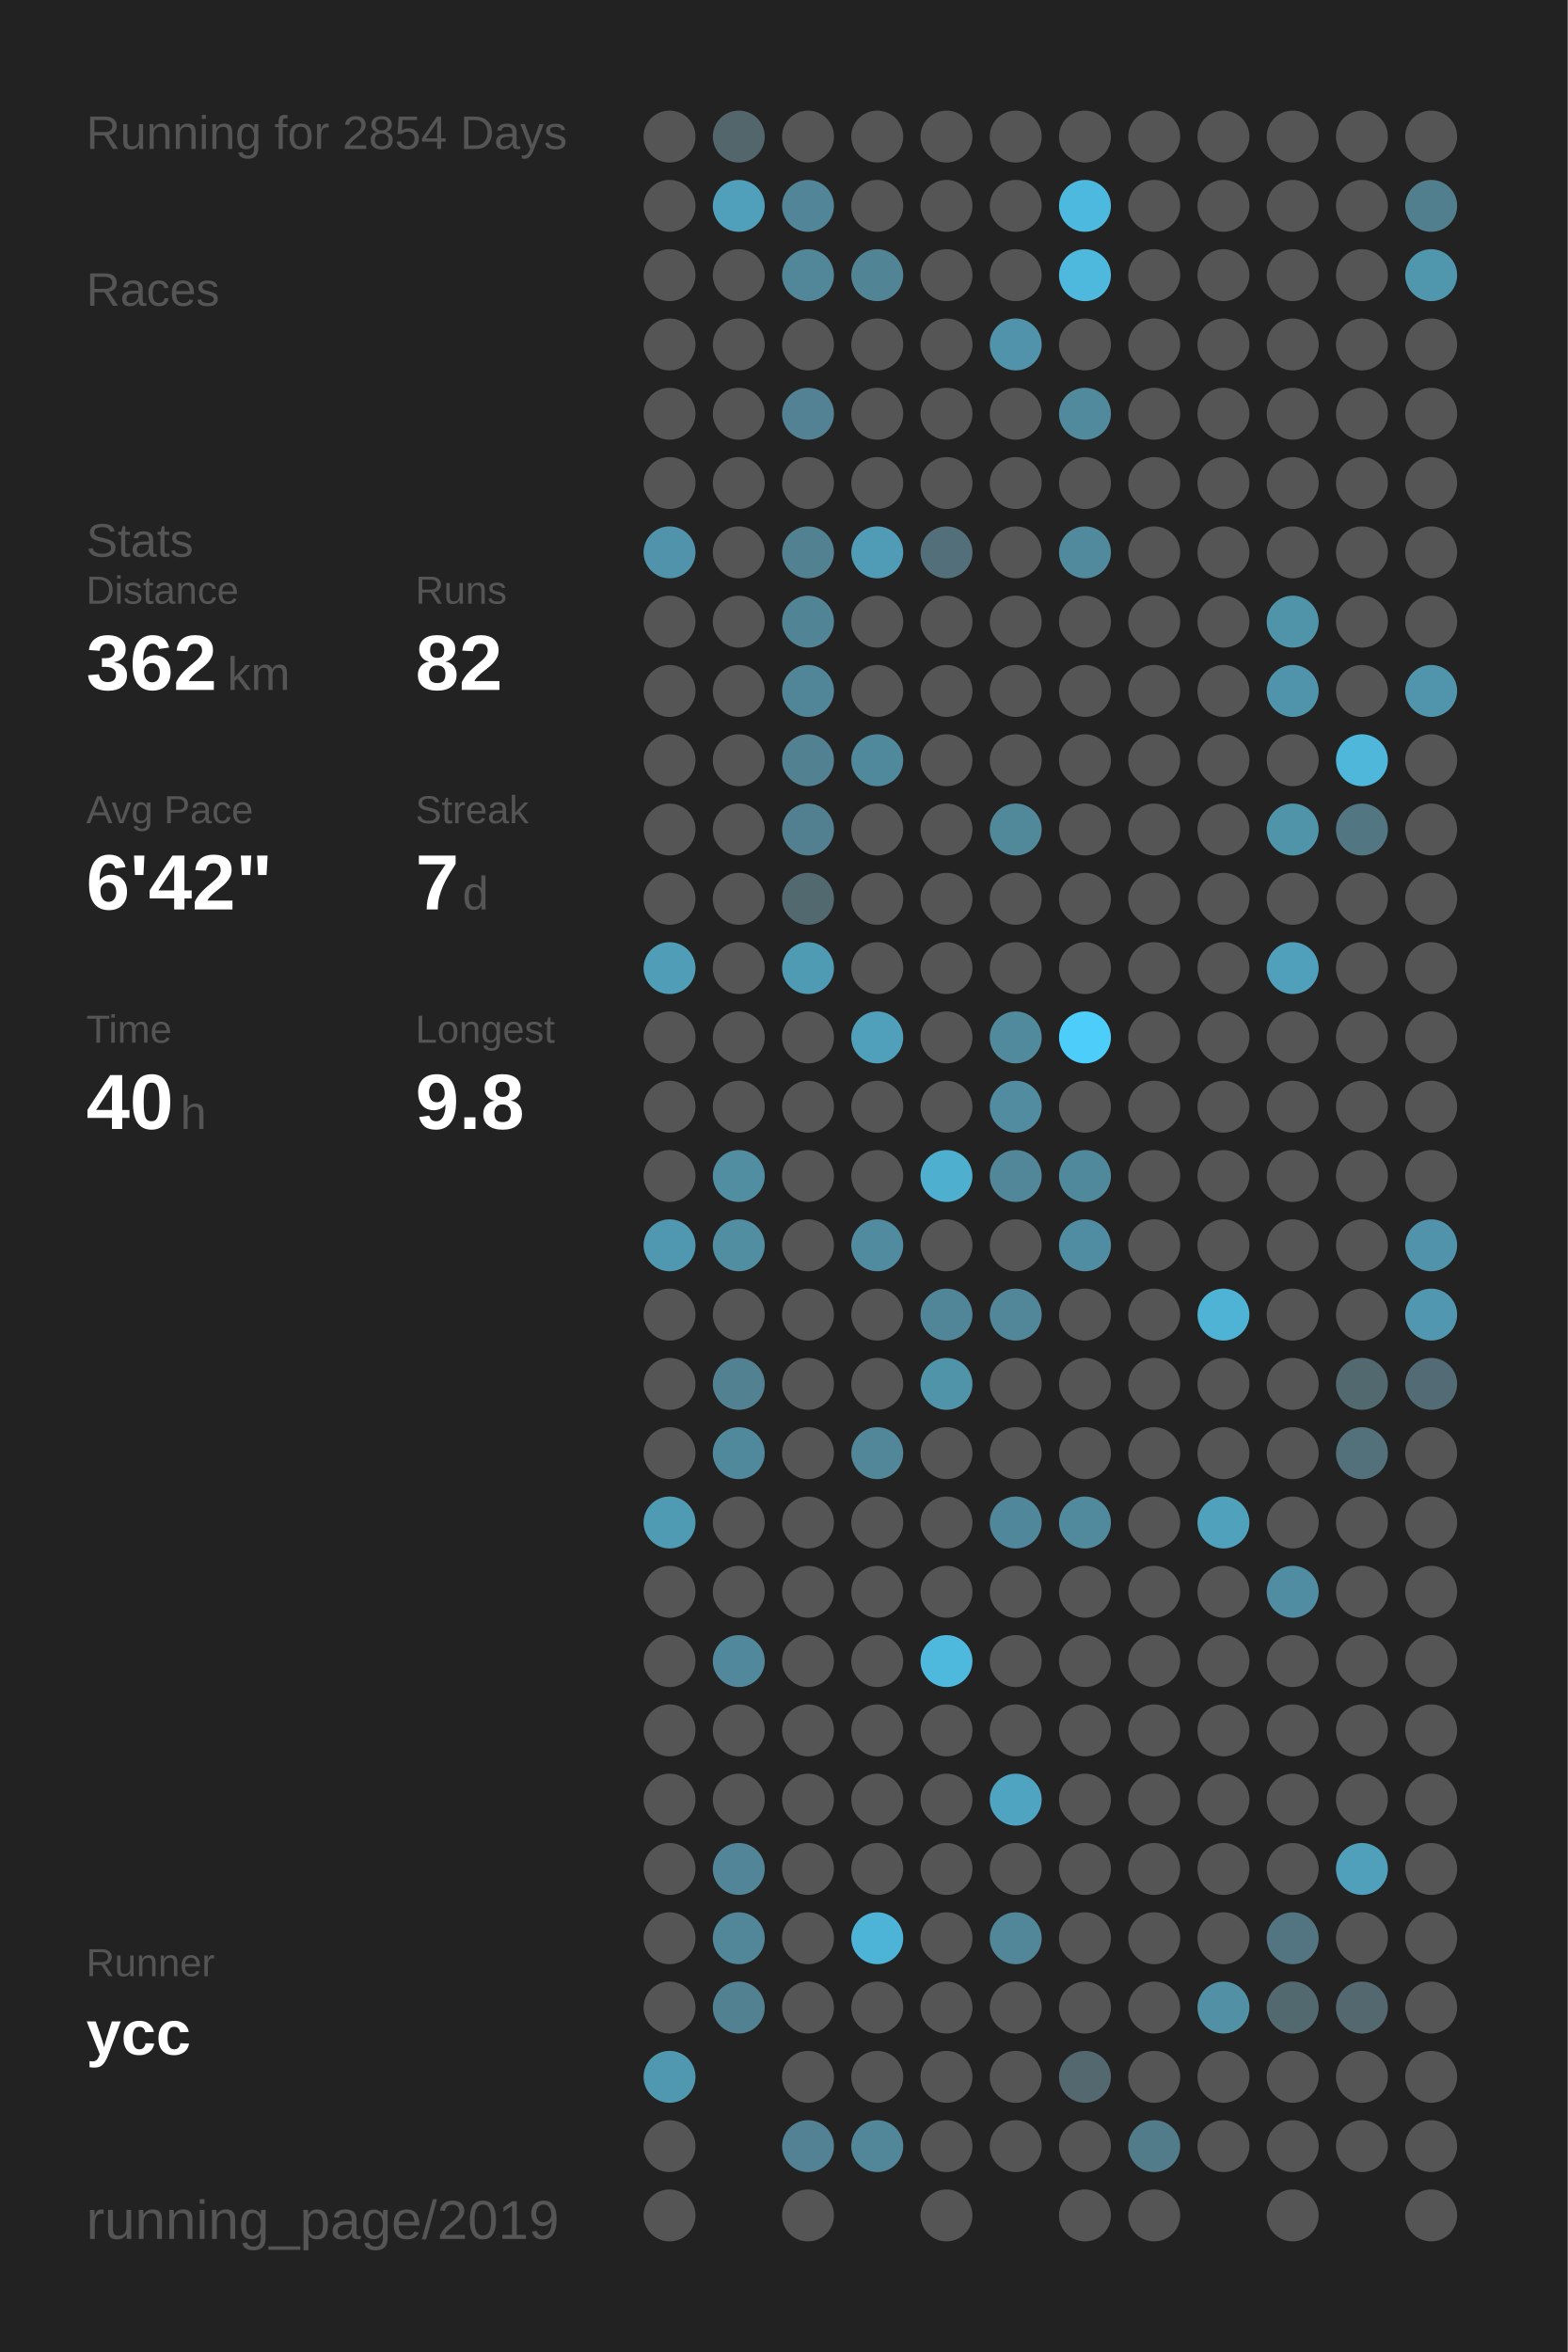
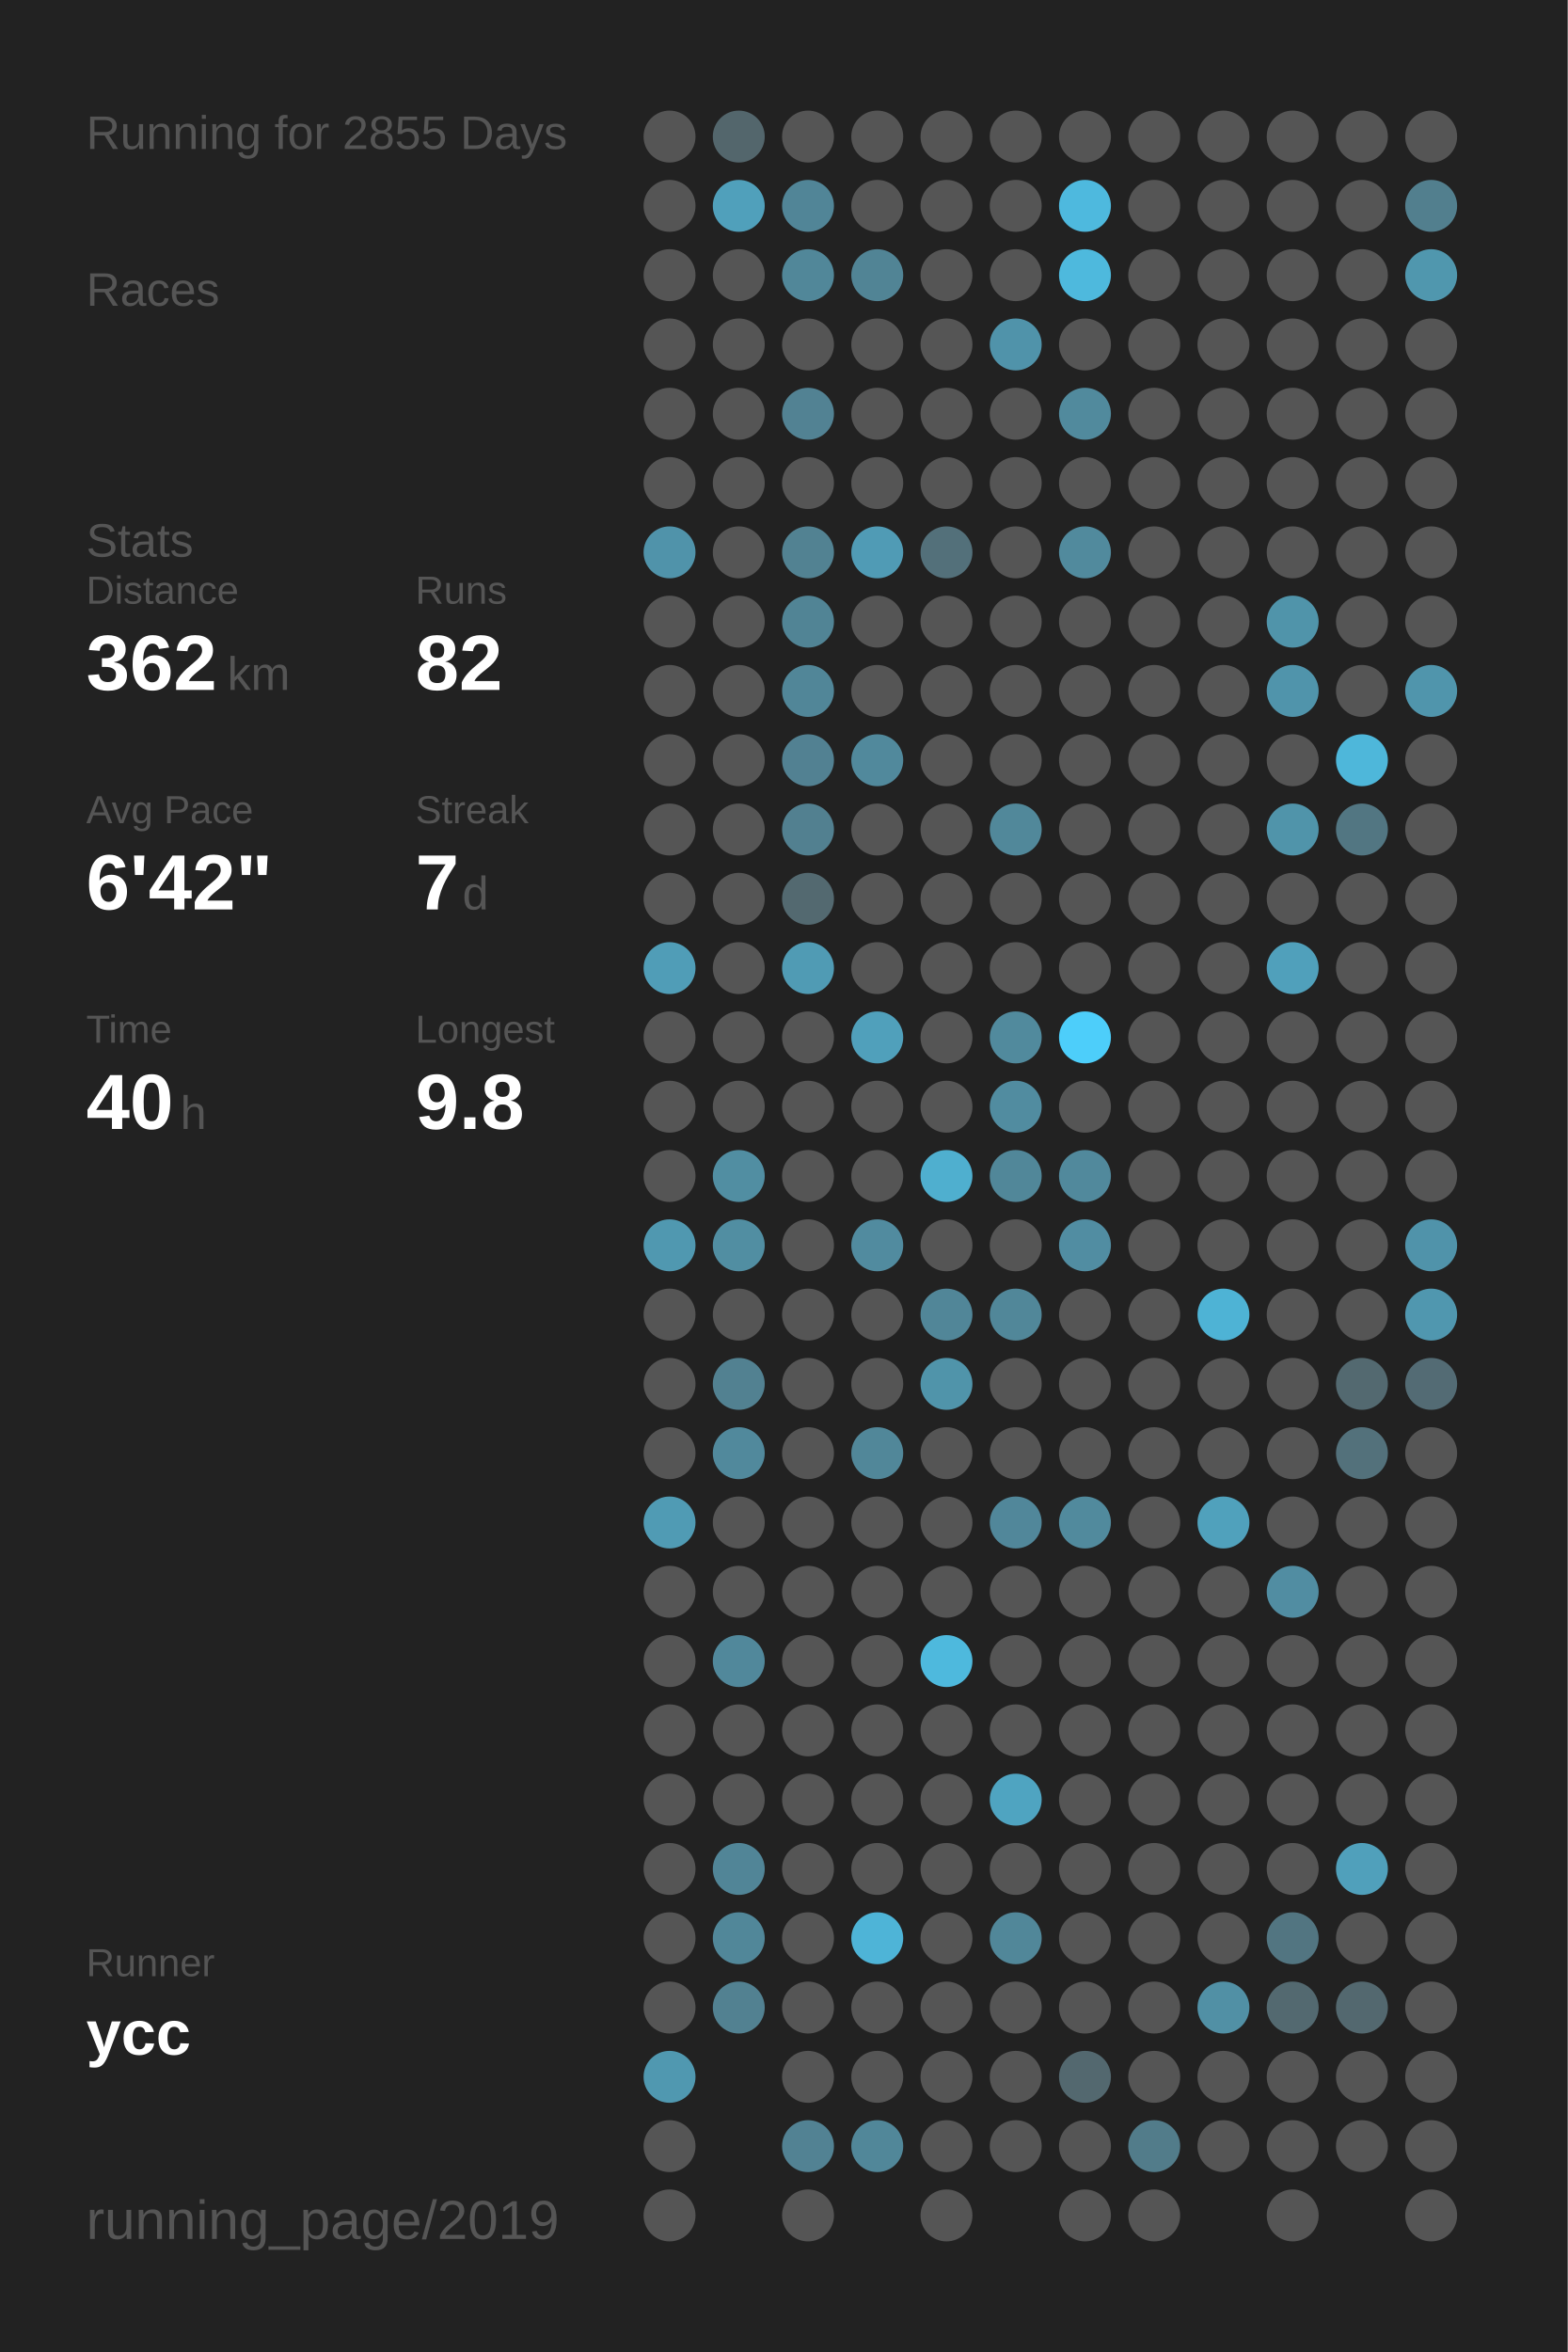
<svg xmlns="http://www.w3.org/2000/svg" baseProfile="full" height="300mm" version="1.1" viewBox="0,0,200,300" width="200mm">
  <defs />
  <rect fill="#222222" height="300" width="200" x="0" y="0" />
-   <text fill="#555555" style="font-size:6px; font-family:Arial;" x="11" y="19">Running for 2854 Days</text>
+   <text fill="#555555" style="font-size:6px; font-family:Arial;" x="11" y="19">Running for 2855 Days</text>
  <text fill="#555555" style="font-size:6px; font-family:Arial;" x="11" y="39">Races</text>
  <text fill="#555555" style="font-size:6px; font-family:Arial;" x="11" y="71">Stats</text>
  <text fill="#555555" style="font-size:5px; font-family:Arial;" x="11" y="77">Distance</text>
  <text fill="#FFFFFF" style="font-size:10px; font-family:Arial; font-weight:bold;" x="11" y="88">362</text>
  <text fill="#555555" style="font-size:6px; font-family:Arial;" x="29" y="88">km</text>
  <text fill="#555555" style="font-size:5px; font-family:Arial;" x="53" y="77">Runs</text>
  <text fill="#FFFFFF" style="font-size:10px; font-family:Arial; font-weight:bold;" x="53" y="88">82</text>
  <text fill="#555555" style="font-size:5px; font-family:Arial;" x="11" y="105">Avg Pace</text>
  <text fill="#FFFFFF" style="font-size:10px; font-family:Arial; font-weight:bold;" x="11" y="116">6'42"</text>
  <text fill="#555555" style="font-size:5px; font-family:Arial;" x="53" y="105">Streak</text>
  <text fill="#FFFFFF" style="font-size:10px; font-family:Arial; font-weight:bold;" x="53" y="116">7</text>
  <text fill="#555555" style="font-size:6px; font-family:Arial;" x="59" y="116">d</text>
  <text fill="#555555" style="font-size:5px; font-family:Arial;" x="11" y="133">Time</text>
  <text fill="#FFFFFF" style="font-size:10px; font-family:Arial; font-weight:bold;" x="11" y="144">40</text>
  <text fill="#555555" style="font-size:6px; font-family:Arial;" x="23" y="144">h</text>
  <text fill="#555555" style="font-size:5px; font-family:Arial;" x="53" y="133">Longest</text>
  <text fill="#FFFFFF" style="font-size:10px; font-family:Arial; font-weight:bold;" x="53" y="144">9.8</text>
  <text fill="#555555" style="font-size:5px; font-family:Arial;" x="11" y="252.065">Runner</text>
  <text fill="#FFFFFF" style="font-size:8px; font-family:Arial; font-weight:bold;" x="11" y="262.065">ycc</text>
  <text fill="#555555" style="font-size:7px; font-family:Arial;" x="11" y="285.581">running_page/2019</text>
  <circle cx="85.417" cy="17.419" fill="#555555" r="3.312" />
  <circle cx="85.417" cy="26.258" fill="#555555" r="3.312" />
  <circle cx="85.417" cy="35.097" fill="#555555" r="3.312" />
  <circle cx="85.417" cy="43.935" fill="#555555" r="3.312" />
  <circle cx="85.417" cy="52.774" fill="#555555" r="3.312" />
  <circle cx="85.417" cy="61.613" fill="#555555" r="3.312" />
  <circle cx="85.417" cy="70.452" fill="#5093aa" r="3.312" />
  <circle cx="85.417" cy="79.29" fill="#555555" r="3.312" />
  <circle cx="85.417" cy="88.129" fill="#555555" r="3.312" />
  <circle cx="85.417" cy="96.968" fill="#555555" r="3.312" />
  <circle cx="85.417" cy="105.806" fill="#555555" r="3.312" />
  <circle cx="85.417" cy="114.645" fill="#555555" r="3.312" />
  <circle cx="85.417" cy="123.484" fill="#509db7" r="3.312" />
  <circle cx="85.417" cy="132.323" fill="#555555" r="3.312" />
  <circle cx="85.417" cy="141.161" fill="#555555" r="3.312" />
  <circle cx="85.417" cy="150" fill="#555555" r="3.312" />
  <circle cx="85.417" cy="158.839" fill="#5098b0" r="3.312" />
  <circle cx="85.417" cy="167.677" fill="#555555" r="3.312" />
  <circle cx="85.417" cy="176.516" fill="#555555" r="3.312" />
  <circle cx="85.417" cy="185.355" fill="#555555" r="3.312" />
  <circle cx="85.417" cy="194.194" fill="#509bb4" r="3.312" />
  <circle cx="85.417" cy="203.032" fill="#555555" r="3.312" />
  <circle cx="85.417" cy="211.871" fill="#555555" r="3.312" />
  <circle cx="85.417" cy="220.71" fill="#555555" r="3.312" />
  <circle cx="85.417" cy="229.548" fill="#555555" r="3.312" />
  <circle cx="85.417" cy="238.387" fill="#555555" r="3.312" />
  <circle cx="85.417" cy="247.226" fill="#555555" r="3.312" />
  <circle cx="85.417" cy="256.065" fill="#555555" r="3.312" />
  <circle cx="85.417" cy="264.903" fill="#5098b0" r="3.312" />
  <circle cx="85.417" cy="273.742" fill="#555555" r="3.312" />
  <circle cx="85.417" cy="282.581" fill="#555555" r="3.312" />
  <circle cx="94.25" cy="17.419" fill="#53666c" r="3.312" />
  <circle cx="94.25" cy="26.258" fill="#50a0bb" r="3.312" />
  <circle cx="94.25" cy="35.097" fill="#555555" r="3.312" />
  <circle cx="94.25" cy="43.935" fill="#555555" r="3.312" />
  <circle cx="94.25" cy="52.774" fill="#555555" r="3.312" />
  <circle cx="94.25" cy="61.613" fill="#555555" r="3.312" />
  <circle cx="94.25" cy="70.452" fill="#555555" r="3.312" />
  <circle cx="94.25" cy="79.29" fill="#555555" r="3.312" />
  <circle cx="94.25" cy="88.129" fill="#555555" r="3.312" />
  <circle cx="94.25" cy="96.968" fill="#555555" r="3.312" />
  <circle cx="94.25" cy="105.806" fill="#555555" r="3.312" />
  <circle cx="94.25" cy="114.645" fill="#555555" r="3.312" />
  <circle cx="94.25" cy="123.484" fill="#555555" r="3.312" />
  <circle cx="94.25" cy="132.323" fill="#555555" r="3.312" />
  <circle cx="94.25" cy="141.161" fill="#555555" r="3.312" />
  <circle cx="94.25" cy="150" fill="#518ea2" r="3.312" />
  <circle cx="94.25" cy="158.839" fill="#518ea2" r="3.312" />
  <circle cx="94.25" cy="167.677" fill="#555555" r="3.312" />
  <circle cx="94.25" cy="176.516" fill="#528191" r="3.312" />
  <circle cx="94.25" cy="185.355" fill="#51899c" r="3.312" />
  <circle cx="94.25" cy="194.194" fill="#555555" r="3.312" />
  <circle cx="94.25" cy="203.032" fill="#555555" r="3.312" />
  <circle cx="94.25" cy="211.871" fill="#51889b" r="3.312" />
  <circle cx="94.25" cy="220.71" fill="#555555" r="3.312" />
  <circle cx="94.25" cy="229.548" fill="#555555" r="3.312" />
  <circle cx="94.25" cy="238.387" fill="#518597" r="3.312" />
  <circle cx="94.25" cy="247.226" fill="#518799" r="3.312" />
  <circle cx="94.25" cy="256.065" fill="#528191" r="3.312" />
  <circle cx="103.083" cy="17.419" fill="#555555" r="3.312" />
  <circle cx="103.083" cy="26.258" fill="#518597" r="3.312" />
  <circle cx="103.083" cy="35.097" fill="#518799" r="3.312" />
  <circle cx="103.083" cy="43.935" fill="#555555" r="3.312" />
  <circle cx="103.083" cy="52.774" fill="#528293" r="3.312" />
  <circle cx="103.083" cy="61.613" fill="#555555" r="3.312" />
  <circle cx="103.083" cy="70.452" fill="#528292" r="3.312" />
  <circle cx="103.083" cy="79.29" fill="#518495" r="3.312" />
  <circle cx="103.083" cy="88.129" fill="#518698" r="3.312" />
  <circle cx="103.083" cy="96.968" fill="#528192" r="3.312" />
  <circle cx="103.083" cy="105.806" fill="#528090" r="3.312" />
  <circle cx="103.083" cy="114.645" fill="#536970" r="3.312" />
  <circle cx="103.083" cy="123.484" fill="#509bb4" r="3.312" />
  <circle cx="103.083" cy="132.323" fill="#555555" r="3.312" />
  <circle cx="103.083" cy="141.161" fill="#555555" r="3.312" />
  <circle cx="103.083" cy="150" fill="#555555" r="3.312" />
  <circle cx="103.083" cy="158.839" fill="#555555" r="3.312" />
  <circle cx="103.083" cy="167.677" fill="#555555" r="3.312" />
  <circle cx="103.083" cy="176.516" fill="#555555" r="3.312" />
  <circle cx="103.083" cy="185.355" fill="#555555" r="3.312" />
  <circle cx="103.083" cy="194.194" fill="#555555" r="3.312" />
  <circle cx="103.083" cy="203.032" fill="#555555" r="3.312" />
  <circle cx="103.083" cy="211.871" fill="#555555" r="3.312" />
  <circle cx="103.083" cy="220.71" fill="#555555" r="3.312" />
  <circle cx="103.083" cy="229.548" fill="#555555" r="3.312" />
  <circle cx="103.083" cy="238.387" fill="#555555" r="3.312" />
  <circle cx="103.083" cy="247.226" fill="#555555" r="3.312" />
  <circle cx="103.083" cy="256.065" fill="#555555" r="3.312" />
  <circle cx="103.083" cy="264.903" fill="#555555" r="3.312" />
  <circle cx="103.083" cy="273.742" fill="#528293" r="3.312" />
  <circle cx="103.083" cy="282.581" fill="#555555" r="3.312" />
  <circle cx="111.917" cy="17.419" fill="#555555" r="3.312" />
  <circle cx="111.917" cy="26.258" fill="#555555" r="3.312" />
  <circle cx="111.917" cy="35.097" fill="#518495" r="3.312" />
  <circle cx="111.917" cy="43.935" fill="#555555" r="3.312" />
  <circle cx="111.917" cy="52.774" fill="#555555" r="3.312" />
  <circle cx="111.917" cy="61.613" fill="#555555" r="3.312" />
  <circle cx="111.917" cy="70.452" fill="#509bb5" r="3.312" />
  <circle cx="111.917" cy="79.29" fill="#555555" r="3.312" />
  <circle cx="111.917" cy="88.129" fill="#555555" r="3.312" />
  <circle cx="111.917" cy="96.968" fill="#51899c" r="3.312" />
  <circle cx="111.917" cy="105.806" fill="#555555" r="3.312" />
  <circle cx="111.917" cy="114.645" fill="#555555" r="3.312" />
  <circle cx="111.917" cy="123.484" fill="#555555" r="3.312" />
  <circle cx="111.917" cy="132.323" fill="#50a0bb" r="3.312" />
  <circle cx="111.917" cy="141.161" fill="#555555" r="3.312" />
  <circle cx="111.917" cy="150" fill="#555555" r="3.312" />
  <circle cx="111.917" cy="158.839" fill="#518b9f" r="3.312" />
  <circle cx="111.917" cy="167.677" fill="#555555" r="3.312" />
  <circle cx="111.917" cy="176.516" fill="#555555" r="3.312" />
  <circle cx="111.917" cy="185.355" fill="#518799" r="3.312" />
  <circle cx="111.917" cy="194.194" fill="#555555" r="3.312" />
  <circle cx="111.917" cy="203.032" fill="#555555" r="3.312" />
  <circle cx="111.917" cy="211.871" fill="#555555" r="3.312" />
  <circle cx="111.917" cy="220.71" fill="#555555" r="3.312" />
  <circle cx="111.917" cy="229.548" fill="#555555" r="3.312" />
  <circle cx="111.917" cy="238.387" fill="#555555" r="3.312" />
  <circle cx="111.917" cy="247.226" fill="#4eb4d7" r="3.312" />
  <circle cx="111.917" cy="256.065" fill="#555555" r="3.312" />
  <circle cx="111.917" cy="264.903" fill="#555555" r="3.312" />
  <circle cx="111.917" cy="273.742" fill="#518799" r="3.312" />
  <circle cx="120.75" cy="17.419" fill="#555555" r="3.312" />
  <circle cx="120.75" cy="26.258" fill="#555555" r="3.312" />
  <circle cx="120.75" cy="35.097" fill="#555555" r="3.312" />
  <circle cx="120.75" cy="43.935" fill="#555555" r="3.312" />
  <circle cx="120.75" cy="52.774" fill="#555555" r="3.312" />
  <circle cx="120.75" cy="61.613" fill="#555555" r="3.312" />
  <circle cx="120.75" cy="70.452" fill="#53707a" r="3.312" />
  <circle cx="120.75" cy="79.29" fill="#555555" r="3.312" />
  <circle cx="120.75" cy="88.129" fill="#555555" r="3.312" />
  <circle cx="120.75" cy="96.968" fill="#555555" r="3.312" />
  <circle cx="120.75" cy="105.806" fill="#555555" r="3.312" />
  <circle cx="120.75" cy="114.645" fill="#555555" r="3.312" />
  <circle cx="120.75" cy="123.484" fill="#555555" r="3.312" />
  <circle cx="120.75" cy="132.323" fill="#555555" r="3.312" />
  <circle cx="120.75" cy="141.161" fill="#555555" r="3.312" />
  <circle cx="120.75" cy="150" fill="#4fafcf" r="3.312" />
  <circle cx="120.75" cy="158.839" fill="#555555" r="3.312" />
  <circle cx="120.75" cy="167.677" fill="#518698" r="3.312" />
  <circle cx="120.75" cy="176.516" fill="#5094aa" r="3.312" />
  <circle cx="120.75" cy="185.355" fill="#555555" r="3.312" />
  <circle cx="120.75" cy="194.194" fill="#555555" r="3.312" />
  <circle cx="120.75" cy="203.032" fill="#555555" r="3.312" />
  <circle cx="120.75" cy="211.871" fill="#4eb9dd" r="3.312" />
  <circle cx="120.75" cy="220.71" fill="#555555" r="3.312" />
  <circle cx="120.75" cy="229.548" fill="#555555" r="3.312" />
  <circle cx="120.75" cy="238.387" fill="#555555" r="3.312" />
  <circle cx="120.75" cy="247.226" fill="#555555" r="3.312" />
  <circle cx="120.75" cy="256.065" fill="#555555" r="3.312" />
  <circle cx="120.75" cy="264.903" fill="#555555" r="3.312" />
  <circle cx="120.75" cy="273.742" fill="#555555" r="3.312" />
  <circle cx="120.75" cy="282.581" fill="#555555" r="3.312" />
  <circle cx="129.583" cy="17.419" fill="#555555" r="3.312" />
  <circle cx="129.583" cy="26.258" fill="#555555" r="3.312" />
  <circle cx="129.583" cy="35.097" fill="#555555" r="3.312" />
  <circle cx="129.583" cy="43.935" fill="#5093aa" r="3.312" />
  <circle cx="129.583" cy="52.774" fill="#555555" r="3.312" />
  <circle cx="129.583" cy="61.613" fill="#555555" r="3.312" />
  <circle cx="129.583" cy="70.452" fill="#555555" r="3.312" />
  <circle cx="129.583" cy="79.29" fill="#555555" r="3.312" />
  <circle cx="129.583" cy="88.129" fill="#555555" r="3.312" />
  <circle cx="129.583" cy="96.968" fill="#555555" r="3.312" />
  <circle cx="129.583" cy="105.806" fill="#51889a" r="3.312" />
  <circle cx="129.583" cy="114.645" fill="#555555" r="3.312" />
  <circle cx="129.583" cy="123.484" fill="#555555" r="3.312" />
  <circle cx="129.583" cy="132.323" fill="#518a9d" r="3.312" />
  <circle cx="129.583" cy="141.161" fill="#518ca0" r="3.312" />
  <circle cx="129.583" cy="150" fill="#518799" r="3.312" />
  <circle cx="129.583" cy="158.839" fill="#555555" r="3.312" />
  <circle cx="129.583" cy="167.677" fill="#518799" r="3.312" />
  <circle cx="129.583" cy="176.516" fill="#555555" r="3.312" />
  <circle cx="129.583" cy="185.355" fill="#555555" r="3.312" />
  <circle cx="129.583" cy="194.194" fill="#51879a" r="3.312" />
  <circle cx="129.583" cy="203.032" fill="#555555" r="3.312" />
  <circle cx="129.583" cy="211.871" fill="#555555" r="3.312" />
  <circle cx="129.583" cy="220.71" fill="#555555" r="3.312" />
  <circle cx="129.583" cy="229.548" fill="#4fa4c1" r="3.312" />
  <circle cx="129.583" cy="238.387" fill="#555555" r="3.312" />
  <circle cx="129.583" cy="247.226" fill="#518799" r="3.312" />
  <circle cx="129.583" cy="256.065" fill="#555555" r="3.312" />
  <circle cx="129.583" cy="264.903" fill="#555555" r="3.312" />
  <circle cx="129.583" cy="273.742" fill="#555555" r="3.312" />
  <circle cx="138.417" cy="17.419" fill="#555555" r="3.312" />
  <circle cx="138.417" cy="26.258" fill="#4eb9de" r="3.312" />
  <circle cx="138.417" cy="35.097" fill="#4eb9dd" r="3.312" />
  <circle cx="138.417" cy="43.935" fill="#555555" r="3.312" />
  <circle cx="138.417" cy="52.774" fill="#518a9d" r="3.312" />
  <circle cx="138.417" cy="61.613" fill="#555555" r="3.312" />
  <circle cx="138.417" cy="70.452" fill="#518a9d" r="3.312" />
  <circle cx="138.417" cy="79.29" fill="#555555" r="3.312" />
  <circle cx="138.417" cy="88.129" fill="#555555" r="3.312" />
  <circle cx="138.417" cy="96.968" fill="#555555" r="3.312" />
  <circle cx="138.417" cy="105.806" fill="#555555" r="3.312" />
  <circle cx="138.417" cy="114.645" fill="#555555" r="3.312" />
  <circle cx="138.417" cy="123.484" fill="#555555" r="3.312" />
  <circle cx="138.417" cy="132.323" fill="#4dcefa" r="3.312" />
  <circle cx="138.417" cy="141.161" fill="#555555" r="3.312" />
  <circle cx="138.417" cy="150" fill="#51899c" r="3.312" />
  <circle cx="138.417" cy="158.839" fill="#518da2" r="3.312" />
  <circle cx="138.417" cy="167.677" fill="#555555" r="3.312" />
  <circle cx="138.417" cy="176.516" fill="#555555" r="3.312" />
  <circle cx="138.417" cy="185.355" fill="#555555" r="3.312" />
  <circle cx="138.417" cy="194.194" fill="#518a9d" r="3.312" />
  <circle cx="138.417" cy="203.032" fill="#555555" r="3.312" />
  <circle cx="138.417" cy="211.871" fill="#555555" r="3.312" />
  <circle cx="138.417" cy="220.71" fill="#555555" r="3.312" />
  <circle cx="138.417" cy="229.548" fill="#555555" r="3.312" />
  <circle cx="138.417" cy="238.387" fill="#555555" r="3.312" />
  <circle cx="138.417" cy="247.226" fill="#555555" r="3.312" />
  <circle cx="138.417" cy="256.065" fill="#555555" r="3.312" />
  <circle cx="138.417" cy="264.903" fill="#53686f" r="3.312" />
  <circle cx="138.417" cy="273.742" fill="#555555" r="3.312" />
  <circle cx="138.417" cy="282.581" fill="#555555" r="3.312" />
  <circle cx="147.25" cy="17.419" fill="#555555" r="3.312" />
  <circle cx="147.25" cy="26.258" fill="#555555" r="3.312" />
  <circle cx="147.25" cy="35.097" fill="#555555" r="3.312" />
  <circle cx="147.25" cy="43.935" fill="#555555" r="3.312" />
  <circle cx="147.25" cy="52.774" fill="#555555" r="3.312" />
  <circle cx="147.25" cy="61.613" fill="#555555" r="3.312" />
  <circle cx="147.25" cy="70.452" fill="#555555" r="3.312" />
  <circle cx="147.25" cy="79.29" fill="#555555" r="3.312" />
  <circle cx="147.25" cy="88.129" fill="#555555" r="3.312" />
  <circle cx="147.25" cy="96.968" fill="#555555" r="3.312" />
  <circle cx="147.25" cy="105.806" fill="#555555" r="3.312" />
  <circle cx="147.25" cy="114.645" fill="#555555" r="3.312" />
  <circle cx="147.25" cy="123.484" fill="#555555" r="3.312" />
  <circle cx="147.25" cy="132.323" fill="#555555" r="3.312" />
  <circle cx="147.25" cy="141.161" fill="#555555" r="3.312" />
  <circle cx="147.25" cy="150" fill="#555555" r="3.312" />
  <circle cx="147.25" cy="158.839" fill="#555555" r="3.312" />
  <circle cx="147.25" cy="167.677" fill="#555555" r="3.312" />
  <circle cx="147.25" cy="176.516" fill="#555555" r="3.312" />
  <circle cx="147.25" cy="185.355" fill="#555555" r="3.312" />
  <circle cx="147.25" cy="194.194" fill="#555555" r="3.312" />
  <circle cx="147.25" cy="203.032" fill="#555555" r="3.312" />
  <circle cx="147.25" cy="211.871" fill="#555555" r="3.312" />
  <circle cx="147.25" cy="220.71" fill="#555555" r="3.312" />
  <circle cx="147.25" cy="229.548" fill="#555555" r="3.312" />
  <circle cx="147.25" cy="238.387" fill="#555555" r="3.312" />
  <circle cx="147.25" cy="247.226" fill="#555555" r="3.312" />
  <circle cx="147.25" cy="256.065" fill="#555555" r="3.312" />
  <circle cx="147.25" cy="264.903" fill="#555555" r="3.312" />
  <circle cx="147.25" cy="273.742" fill="#527c8a" r="3.312" />
  <circle cx="147.25" cy="282.581" fill="#555555" r="3.312" />
  <circle cx="156.083" cy="17.419" fill="#555555" r="3.312" />
  <circle cx="156.083" cy="26.258" fill="#555555" r="3.312" />
  <circle cx="156.083" cy="35.097" fill="#555555" r="3.312" />
  <circle cx="156.083" cy="43.935" fill="#555555" r="3.312" />
  <circle cx="156.083" cy="52.774" fill="#555555" r="3.312" />
  <circle cx="156.083" cy="61.613" fill="#555555" r="3.312" />
  <circle cx="156.083" cy="70.452" fill="#555555" r="3.312" />
  <circle cx="156.083" cy="79.29" fill="#555555" r="3.312" />
  <circle cx="156.083" cy="88.129" fill="#555555" r="3.312" />
  <circle cx="156.083" cy="96.968" fill="#555555" r="3.312" />
  <circle cx="156.083" cy="105.806" fill="#555555" r="3.312" />
  <circle cx="156.083" cy="114.645" fill="#555555" r="3.312" />
  <circle cx="156.083" cy="123.484" fill="#555555" r="3.312" />
  <circle cx="156.083" cy="132.323" fill="#555555" r="3.312" />
  <circle cx="156.083" cy="141.161" fill="#555555" r="3.312" />
  <circle cx="156.083" cy="150" fill="#555555" r="3.312" />
  <circle cx="156.083" cy="158.839" fill="#555555" r="3.312" />
  <circle cx="156.083" cy="167.677" fill="#4eb3d5" r="3.312" />
  <circle cx="156.083" cy="176.516" fill="#555555" r="3.312" />
  <circle cx="156.083" cy="185.355" fill="#555555" r="3.312" />
  <circle cx="156.083" cy="194.194" fill="#50a1bc" r="3.312" />
  <circle cx="156.083" cy="203.032" fill="#555555" r="3.312" />
  <circle cx="156.083" cy="211.871" fill="#555555" r="3.312" />
  <circle cx="156.083" cy="220.71" fill="#555555" r="3.312" />
  <circle cx="156.083" cy="229.548" fill="#555555" r="3.312" />
  <circle cx="156.083" cy="238.387" fill="#555555" r="3.312" />
  <circle cx="156.083" cy="247.226" fill="#555555" r="3.312" />
  <circle cx="156.083" cy="256.065" fill="#5190a5" r="3.312" />
  <circle cx="156.083" cy="264.903" fill="#555555" r="3.312" />
  <circle cx="156.083" cy="273.742" fill="#555555" r="3.312" />
  <circle cx="164.917" cy="17.419" fill="#555555" r="3.312" />
  <circle cx="164.917" cy="26.258" fill="#555555" r="3.312" />
  <circle cx="164.917" cy="35.097" fill="#555555" r="3.312" />
  <circle cx="164.917" cy="43.935" fill="#555555" r="3.312" />
  <circle cx="164.917" cy="52.774" fill="#555555" r="3.312" />
  <circle cx="164.917" cy="61.613" fill="#555555" r="3.312" />
  <circle cx="164.917" cy="70.452" fill="#555555" r="3.312" />
  <circle cx="164.917" cy="79.29" fill="#5094aa" r="3.312" />
  <circle cx="164.917" cy="88.129" fill="#5094ab" r="3.312" />
  <circle cx="164.917" cy="96.968" fill="#555555" r="3.312" />
  <circle cx="164.917" cy="105.806" fill="#5094aa" r="3.312" />
  <circle cx="164.917" cy="114.645" fill="#555555" r="3.312" />
  <circle cx="164.917" cy="123.484" fill="#50a0bb" r="3.312" />
  <circle cx="164.917" cy="132.323" fill="#555555" r="3.312" />
  <circle cx="164.917" cy="141.161" fill="#555555" r="3.312" />
  <circle cx="164.917" cy="150" fill="#555555" r="3.312" />
  <circle cx="164.917" cy="158.839" fill="#555555" r="3.312" />
  <circle cx="164.917" cy="167.677" fill="#555555" r="3.312" />
  <circle cx="164.917" cy="176.516" fill="#555555" r="3.312" />
  <circle cx="164.917" cy="185.355" fill="#555555" r="3.312" />
  <circle cx="164.917" cy="194.194" fill="#555555" r="3.312" />
  <circle cx="164.917" cy="203.032" fill="#518da2" r="3.312" />
  <circle cx="164.917" cy="211.871" fill="#555555" r="3.312" />
  <circle cx="164.917" cy="220.71" fill="#555555" r="3.312" />
  <circle cx="164.917" cy="229.548" fill="#555555" r="3.312" />
  <circle cx="164.917" cy="238.387" fill="#555555" r="3.312" />
  <circle cx="164.917" cy="247.226" fill="#527581" r="3.312" />
  <circle cx="164.917" cy="256.065" fill="#536970" r="3.312" />
  <circle cx="164.917" cy="264.903" fill="#555555" r="3.312" />
  <circle cx="164.917" cy="273.742" fill="#555555" r="3.312" />
  <circle cx="164.917" cy="282.581" fill="#555555" r="3.312" />
  <circle cx="173.75" cy="17.419" fill="#555555" r="3.312" />
  <circle cx="173.75" cy="26.258" fill="#555555" r="3.312" />
  <circle cx="173.75" cy="35.097" fill="#555555" r="3.312" />
  <circle cx="173.75" cy="43.935" fill="#555555" r="3.312" />
  <circle cx="173.75" cy="52.774" fill="#555555" r="3.312" />
  <circle cx="173.75" cy="61.613" fill="#555555" r="3.312" />
  <circle cx="173.75" cy="70.452" fill="#555555" r="3.312" />
  <circle cx="173.75" cy="79.29" fill="#555555" r="3.312" />
  <circle cx="173.75" cy="88.129" fill="#555555" r="3.312" />
  <circle cx="173.75" cy="96.968" fill="#4eb7da" r="3.312" />
  <circle cx="173.75" cy="105.806" fill="#527682" r="3.312" />
  <circle cx="173.75" cy="114.645" fill="#555555" r="3.312" />
  <circle cx="173.75" cy="123.484" fill="#555555" r="3.312" />
  <circle cx="173.75" cy="132.323" fill="#555555" r="3.312" />
  <circle cx="173.75" cy="141.161" fill="#555555" r="3.312" />
  <circle cx="173.75" cy="150" fill="#555555" r="3.312" />
  <circle cx="173.75" cy="158.839" fill="#555555" r="3.312" />
  <circle cx="173.75" cy="167.677" fill="#555555" r="3.312" />
  <circle cx="173.75" cy="176.516" fill="#536970" r="3.312" />
  <circle cx="173.75" cy="185.355" fill="#53717b" r="3.312" />
  <circle cx="173.75" cy="194.194" fill="#555555" r="3.312" />
  <circle cx="173.75" cy="203.032" fill="#555555" r="3.312" />
  <circle cx="173.75" cy="211.871" fill="#555555" r="3.312" />
  <circle cx="173.75" cy="220.71" fill="#555555" r="3.312" />
  <circle cx="173.75" cy="229.548" fill="#555555" r="3.312" />
  <circle cx="173.75" cy="238.387" fill="#50a0bb" r="3.312" />
  <circle cx="173.75" cy="247.226" fill="#555555" r="3.312" />
  <circle cx="173.75" cy="256.065" fill="#53686f" r="3.312" />
  <circle cx="173.75" cy="264.903" fill="#555555" r="3.312" />
  <circle cx="173.75" cy="273.742" fill="#555555" r="3.312" />
  <circle cx="182.583" cy="17.419" fill="#555555" r="3.312" />
  <circle cx="182.583" cy="26.258" fill="#527f8e" r="3.312" />
  <circle cx="182.583" cy="35.097" fill="#5097ae" r="3.312" />
  <circle cx="182.583" cy="43.935" fill="#555555" r="3.312" />
  <circle cx="182.583" cy="52.774" fill="#555555" r="3.312" />
  <circle cx="182.583" cy="61.613" fill="#555555" r="3.312" />
  <circle cx="182.583" cy="70.452" fill="#555555" r="3.312" />
  <circle cx="182.583" cy="79.29" fill="#555555" r="3.312" />
  <circle cx="182.583" cy="88.129" fill="#5095ac" r="3.312" />
  <circle cx="182.583" cy="96.968" fill="#555555" r="3.312" />
  <circle cx="182.583" cy="105.806" fill="#555555" r="3.312" />
  <circle cx="182.583" cy="114.645" fill="#555555" r="3.312" />
  <circle cx="182.583" cy="123.484" fill="#555555" r="3.312" />
  <circle cx="182.583" cy="132.323" fill="#555555" r="3.312" />
  <circle cx="182.583" cy="141.161" fill="#555555" r="3.312" />
  <circle cx="182.583" cy="150" fill="#555555" r="3.312" />
  <circle cx="182.583" cy="158.839" fill="#5093aa" r="3.312" />
  <circle cx="182.583" cy="167.677" fill="#5097af" r="3.312" />
  <circle cx="182.583" cy="176.516" fill="#536b74" r="3.312" />
  <circle cx="182.583" cy="185.355" fill="#555555" r="3.312" />
  <circle cx="182.583" cy="194.194" fill="#555555" r="3.312" />
  <circle cx="182.583" cy="203.032" fill="#555555" r="3.312" />
  <circle cx="182.583" cy="211.871" fill="#555555" r="3.312" />
  <circle cx="182.583" cy="220.71" fill="#555555" r="3.312" />
  <circle cx="182.583" cy="229.548" fill="#555555" r="3.312" />
  <circle cx="182.583" cy="238.387" fill="#555555" r="3.312" />
  <circle cx="182.583" cy="247.226" fill="#555555" r="3.312" />
  <circle cx="182.583" cy="256.065" fill="#555555" r="3.312" />
  <circle cx="182.583" cy="264.903" fill="#555555" r="3.312" />
  <circle cx="182.583" cy="273.742" fill="#555555" r="3.312" />
  <circle cx="182.583" cy="282.581" fill="#555555" r="3.312" />
</svg>
